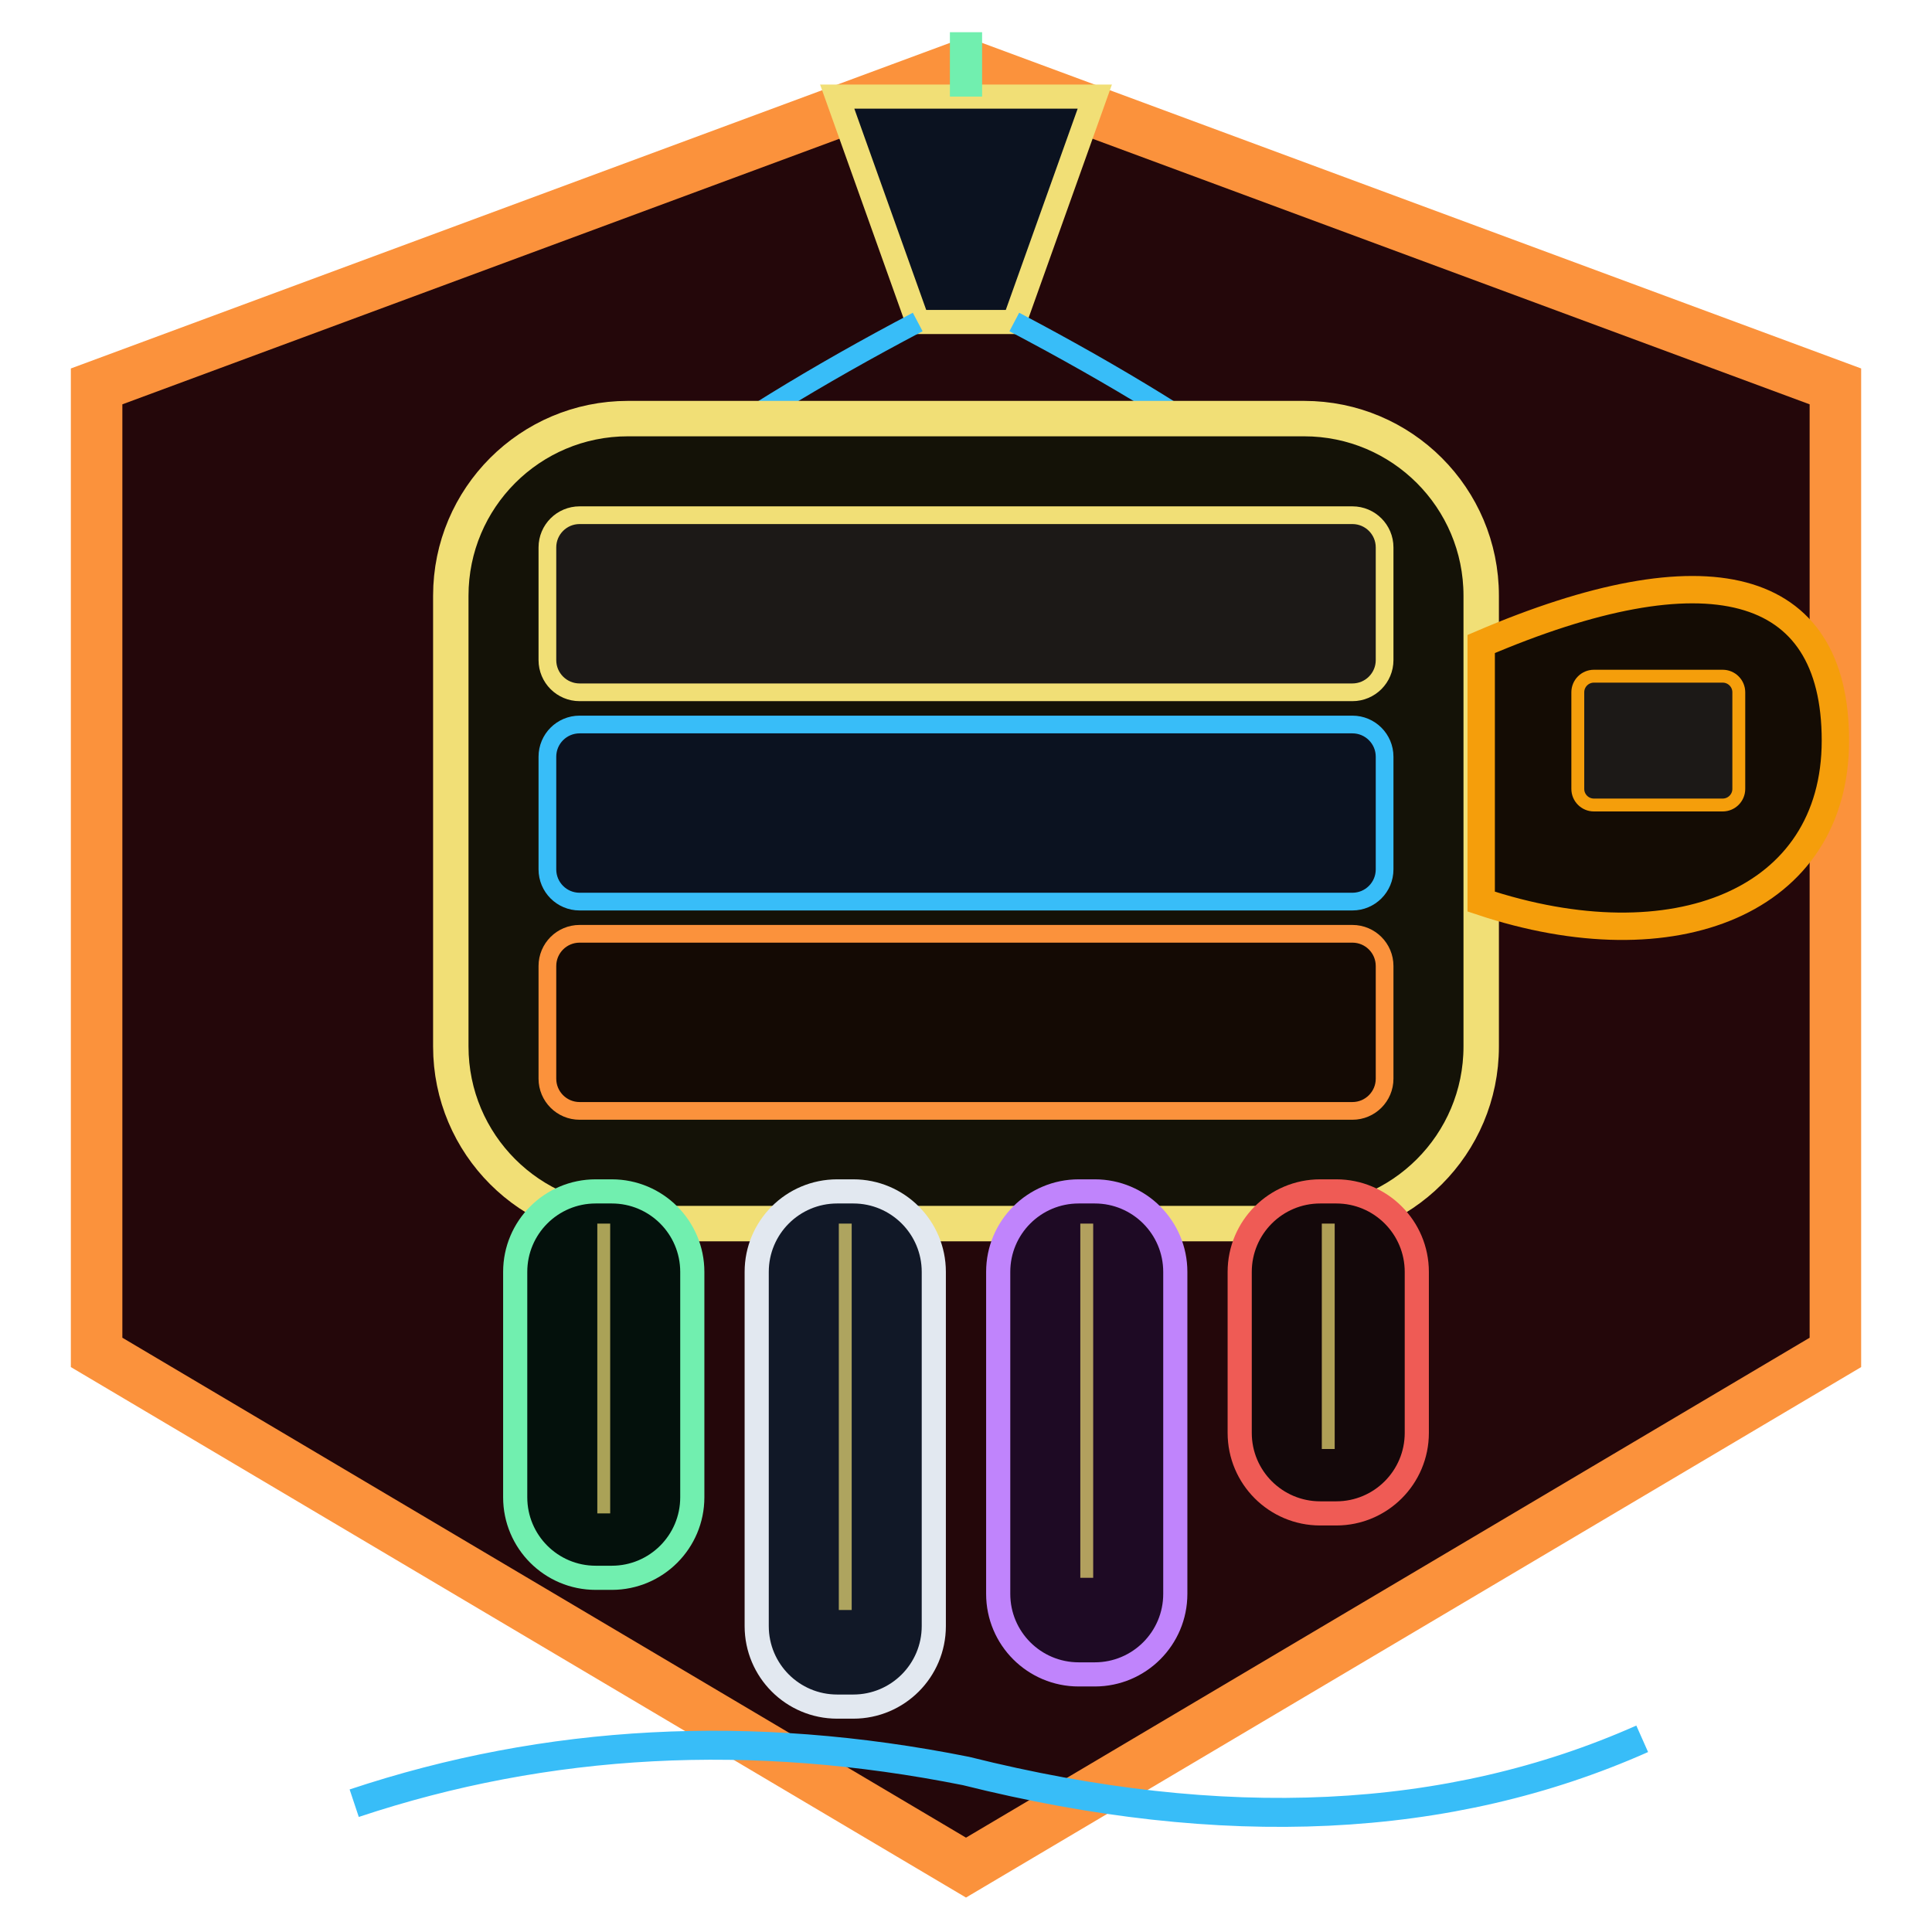
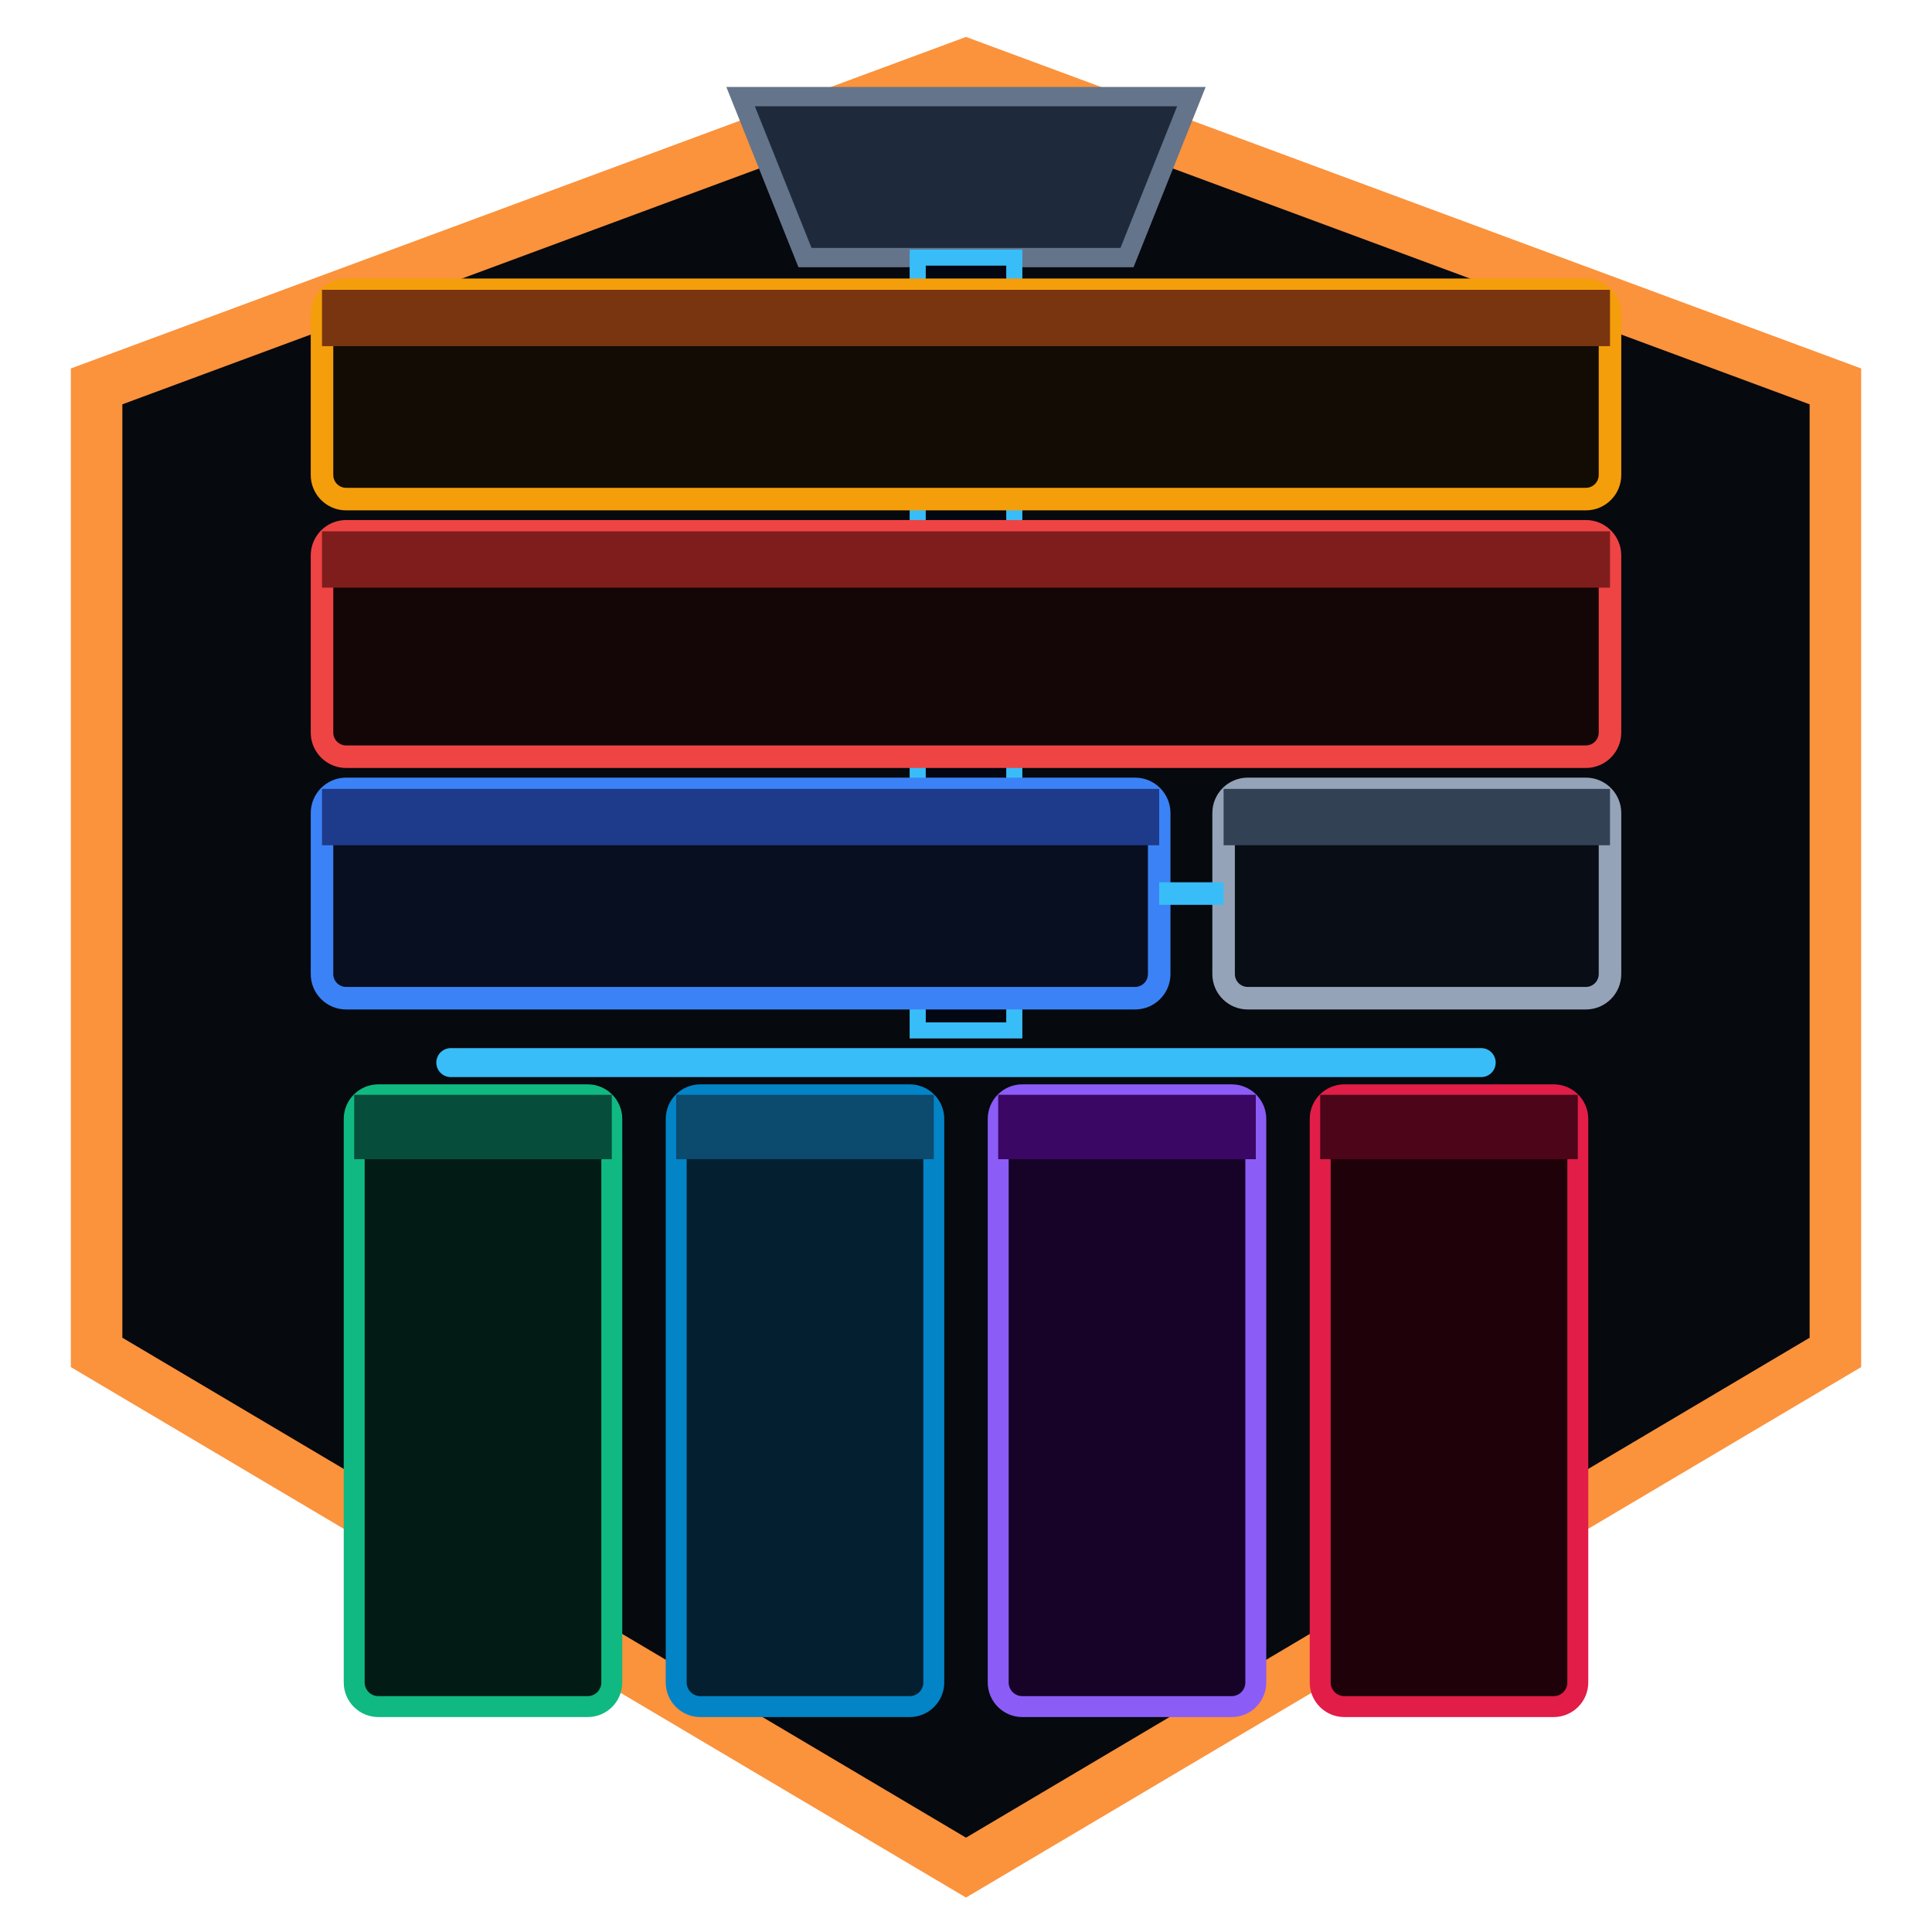
- <svg xmlns="http://www.w3.org/2000/svg" viewBox="0 0 120 120" width="100%" height="100%" role="img" aria-label="Reverie Directorate — Hand of Change glyph">
-   <polygon points="60,4 114,24 114,84 60,116 6,84 6,24" fill="#24070a" stroke="#fb923c" stroke-width="3.2" />
-   <path d="M52 6 L68 6 L63 20 L57 20 Z" fill="#0b1220" stroke="#f1df76" stroke-width="1.5" />
-   <path d="M60 6 V2" stroke="#71efaf" stroke-width="2" />
-   <path d="M57 20 Q38 30 30 40 M63 20 Q82 30 90 40" fill="none" stroke="#38bdf8" stroke-width="1.3" />
-   <rect x="28" y="26" width="64" height="50" rx="11" fill="#141207" stroke="#f1df76" stroke-width="2.2" />
-   <rect x="34" y="32" width="52" height="11" rx="2" fill="#1c1917" stroke="#f1df76" stroke-width="1.1" />
-   <rect x="34" y="45" width="52" height="11" rx="2" fill="#0b1220" stroke="#38bdf8" stroke-width="1.1" />
-   <rect x="34" y="58" width="52" height="11" rx="2" fill="#140a04" stroke="#fb923c" stroke-width="1.1" />
-   <path d="M92 40 C106 34 114 36 114 46 C114 56 104 60 92 56 Z" fill="#140c04" stroke="#f59e0b" stroke-width="1.7" />
-   <rect x="98" y="42" width="10" height="8" rx="1" fill="#1c1917" stroke="#f59e0b" stroke-width="0.8" />
-   <rect x="32" y="74" width="11" height="24" rx="5" fill="#04110c" stroke="#71efaf" stroke-width="1.5" />
-   <rect x="47" y="74" width="11" height="32" rx="5" fill="#111827" stroke="#e2e8f0" stroke-width="1.5" />
-   <rect x="62" y="74" width="11" height="30" rx="5" fill="#1e0a24" stroke="#c084fc" stroke-width="1.5" />
-   <rect x="77" y="74" width="11" height="20" rx="5" fill="#14080a" stroke="#ef5b55" stroke-width="1.5" />
-   <path d="M37.5 76 V94 M52.5 76 V100 M67.5 76 V98 M82.5 76 V90" stroke="#f1df76" stroke-width="0.8" opacity=".7" />
-   <path d="M22 112 Q40 106 60 110 Q84 116 102 108" fill="none" stroke="#38bdf8" stroke-width="1.8" />
+ <svg xmlns="http://www.w3.org/2000/svg" viewBox="0 0 120 120" width="100%" height="100%" role="img" aria-label="Reverie Directorate — Hand of Change map glyph">
+   <polygon points="60,4 114,24 114,84 60,116 6,84 6,24" fill="#06090e" stroke="#fb923c" stroke-width="3.2" />
+   <path d="M46 6 L74 6 L70 16 L50 16 Z" fill="#1e293b" stroke="#64748b" stroke-width="1.2" />
+   <rect x="57" y="16" width="6" height="48" fill="#030712" stroke="#38bdf8" stroke-width="1" />
+   <rect x="20" y="18" width="80" height="13" rx="1.5" fill="#120c04" stroke="#f59e0b" stroke-width="1.4" />
+   <rect x="20" y="18" width="80" height="3.5" fill="#78350f" />
+   <rect x="20" y="33" width="80" height="14" rx="1.5" fill="#140606" stroke="#ef4444" stroke-width="1.4" />
+   <rect x="20" y="33" width="80" height="3.5" fill="#7f1d1d" />
+   <rect x="20" y="49" width="52" height="13" rx="1.5" fill="#080f21" stroke="#3b82f6" stroke-width="1.4" />
+   <rect x="20" y="49" width="52" height="3.5" fill="#1e3a8a" />
+   <rect x="76" y="49" width="24" height="13" rx="1.5" fill="#090d15" stroke="#94a3b8" stroke-width="1.4" />
+   <rect x="76" y="49" width="24" height="3.5" fill="#334155" />
+   <line x1="72" y1="55.5" x2="76" y2="55.5" stroke="#38bdf8" stroke-width="1.4" />
+   <path d="M28 66 H92" stroke="#38bdf8" stroke-width="1.8" stroke-linecap="round" />
+   <rect x="22" y="68" width="16" height="38" rx="1.5" fill="#021c15" stroke="#10b981" stroke-width="1.3" />
+   <rect x="22" y="68" width="16" height="4" fill="#064e3b" />
+   <rect x="42" y="68" width="16" height="38" rx="1.5" fill="#031f30" stroke="#0284c7" stroke-width="1.3" />
+   <rect x="42" y="68" width="16" height="4" fill="#0c4a6e" />
+   <rect x="62" y="68" width="16" height="38" rx="1.5" fill="#170228" stroke="#8b5cf6" stroke-width="1.3" />
+   <rect x="62" y="68" width="16" height="4" fill="#3b0764" />
+   <rect x="82" y="68" width="16" height="38" rx="1.5" fill="#1f0109" stroke="#e11d48" stroke-width="1.3" />
+   <rect x="82" y="68" width="16" height="4" fill="#4c0519" />
</svg>
